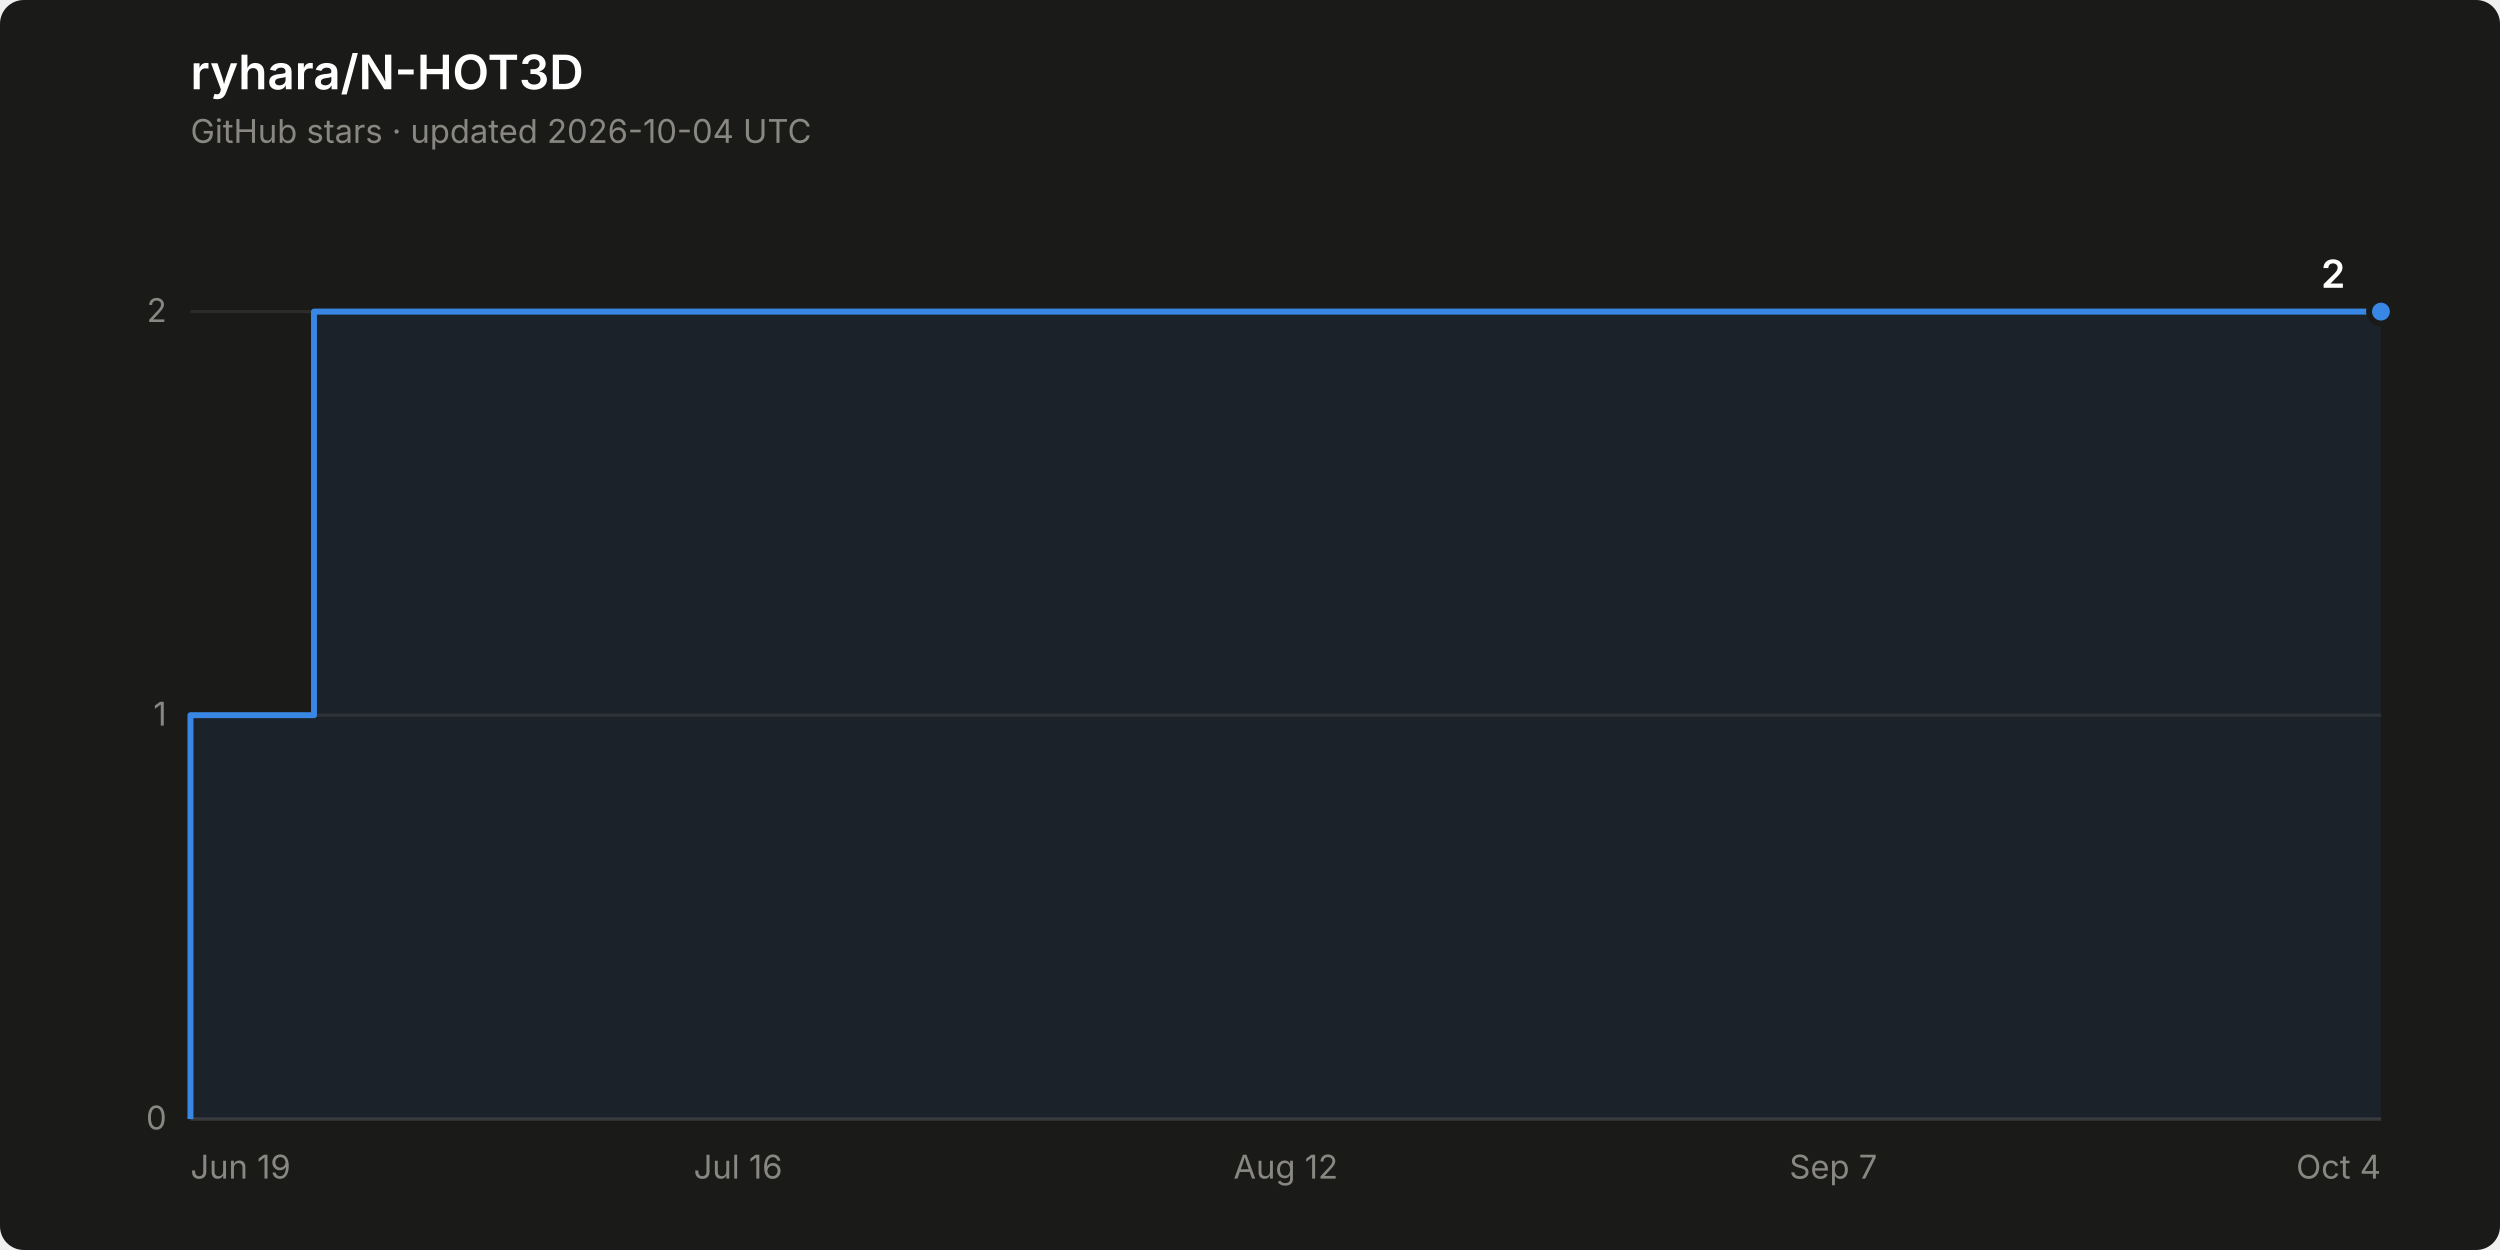
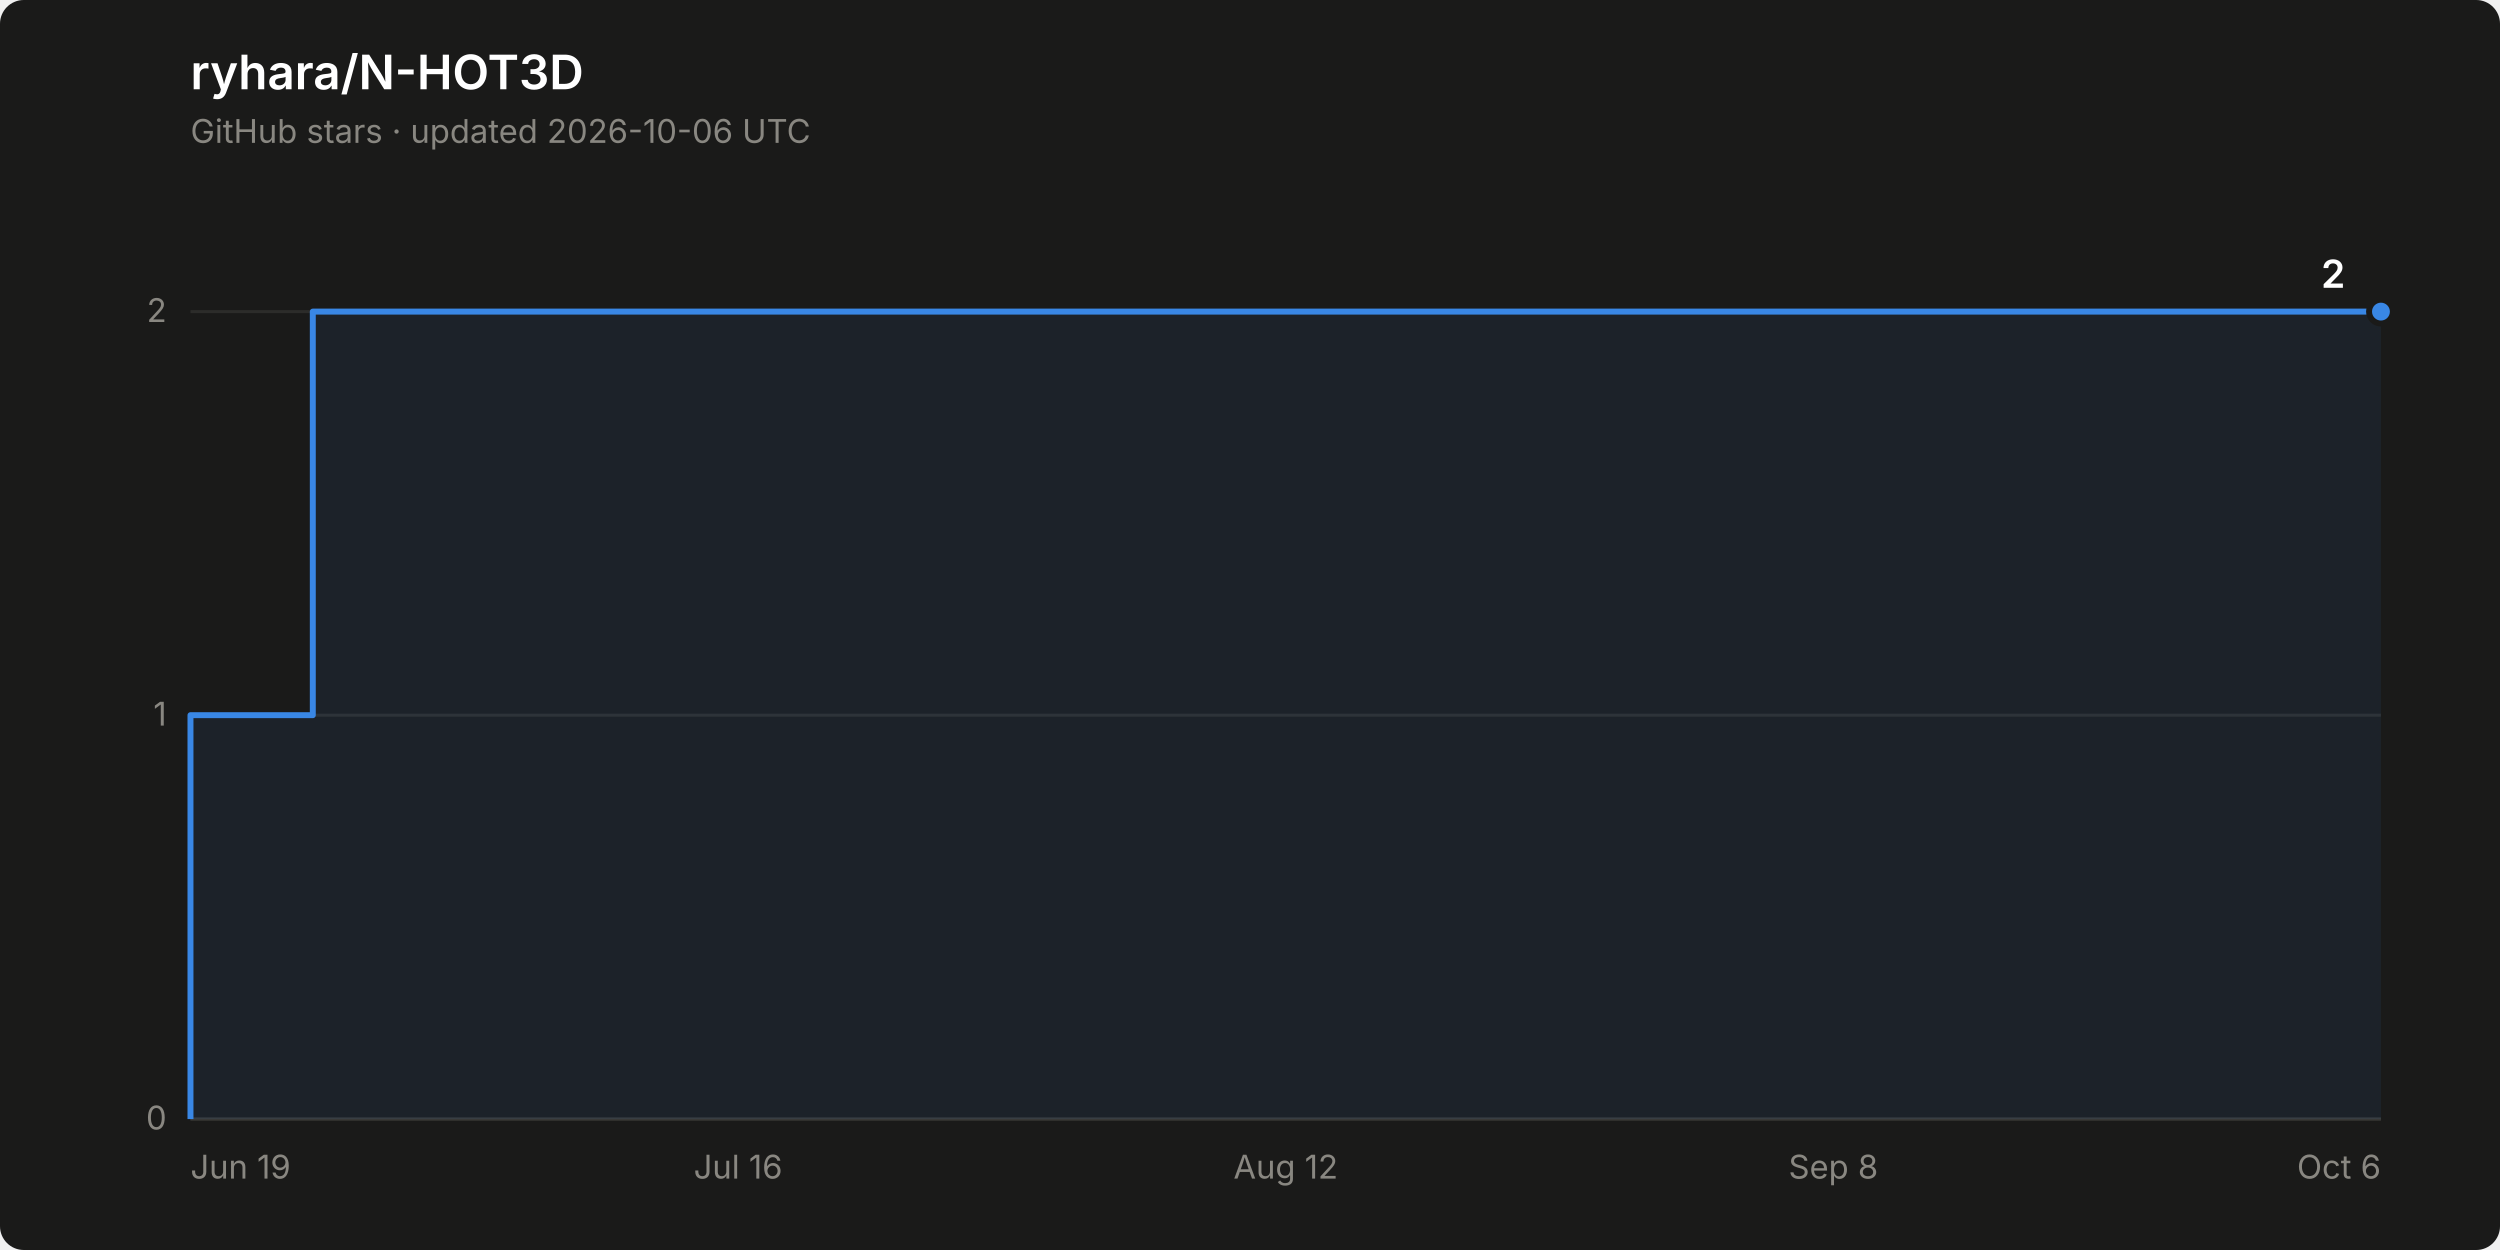
<svg xmlns="http://www.w3.org/2000/svg" width="840" height="420" viewBox="0 0 840 420" role="img" aria-label="Star history of ryhara/N-HOT3D: 2 stars">
  <rect width="840" height="420" rx="8" fill="#1a1a19" />
  <text x="64" y="30" font-family="system-ui, -apple-system, &quot;Segoe UI&quot;, sans-serif" font-size="16" font-weight="600" fill="#ffffff">ryhara/N-HOT3D</text>
-   <text x="64" y="48" font-family="system-ui, -apple-system, &quot;Segoe UI&quot;, sans-serif" font-size="11" fill="#898781">GitHub stars · updated 2026-10-04 UTC</text>
+   <text x="64" y="48" font-family="system-ui, -apple-system, &quot;Segoe UI&quot;, sans-serif" font-size="11" fill="#898781">GitHub stars · updated 2026-10-06 UTC</text>
  <line x1="64" y1="376.0" x2="800" y2="376.0" stroke="#2c2c2a" stroke-width="1" />
  <text x="56" y="379.5" font-family="system-ui, -apple-system, &quot;Segoe UI&quot;, sans-serif" font-size="11" fill="#898781" text-anchor="end" style="font-variant-numeric: tabular-nums">0</text>
  <line x1="64" y1="240.3" x2="800" y2="240.3" stroke="#2c2c2a" stroke-width="1" />
  <text x="56" y="243.8" font-family="system-ui, -apple-system, &quot;Segoe UI&quot;, sans-serif" font-size="11" fill="#898781" text-anchor="end" style="font-variant-numeric: tabular-nums">1</text>
  <line x1="64" y1="104.7" x2="800" y2="104.7" stroke="#2c2c2a" stroke-width="1" />
  <text x="56" y="108.2" font-family="system-ui, -apple-system, &quot;Segoe UI&quot;, sans-serif" font-size="11" fill="#898781" text-anchor="end" style="font-variant-numeric: tabular-nums">2</text>
  <line x1="64" y1="376.0" x2="800" y2="376.0" stroke="#383835" stroke-width="1" />
  <text x="64.0" y="396" font-family="system-ui, -apple-system, &quot;Segoe UI&quot;, sans-serif" font-size="11" fill="#898781" text-anchor="start">Jun 19</text>
  <text x="248.0" y="396" font-family="system-ui, -apple-system, &quot;Segoe UI&quot;, sans-serif" font-size="11" fill="#898781" text-anchor="middle">Jul 16</text>
  <text x="432.0" y="396" font-family="system-ui, -apple-system, &quot;Segoe UI&quot;, sans-serif" font-size="11" fill="#898781" text-anchor="middle">Aug 12</text>
-   <text x="616.0" y="396" font-family="system-ui, -apple-system, &quot;Segoe UI&quot;, sans-serif" font-size="11" fill="#898781" text-anchor="middle">Sep 7</text>
-   <text x="800.0" y="396" font-family="system-ui, -apple-system, &quot;Segoe UI&quot;, sans-serif" font-size="11" fill="#898781" text-anchor="end">Oct 4</text>
-   <path d="M 64.0 376.0 L 64.0 240.3 L 105.5 240.3 L 105.5 104.7 L 800.0 104.7 L 800.0 376.0 Z" fill="#3987e5" fill-opacity="0.08" stroke="none" />
-   <path d="M 64.0 376.0 L 64.0 240.3 L 105.5 240.3 L 105.5 104.7 L 800.0 104.7" fill="none" stroke="#3987e5" stroke-width="2" stroke-linejoin="round" />
+   <text x="616.0" y="396" font-family="system-ui, -apple-system, &quot;Segoe UI&quot;, sans-serif" font-size="11" fill="#898781" text-anchor="middle">Sep 8</text>
+   <text x="800.0" y="396" font-family="system-ui, -apple-system, &quot;Segoe UI&quot;, sans-serif" font-size="11" fill="#898781" text-anchor="end">Oct 6</text>
+   <path d="M 64.0 376.0 L 64.0 240.3 L 105.1 240.3 L 105.1 104.7 L 800.0 104.7 L 800.0 376.0 Z" fill="#3987e5" fill-opacity="0.08" stroke="none" />
+   <path d="M 64.0 376.0 L 64.0 240.3 L 105.1 240.3 L 105.1 104.7 L 800.0 104.7" fill="none" stroke="#3987e5" stroke-width="2" stroke-linejoin="round" />
  <circle cx="800.0" cy="104.7" r="4" fill="#3987e5" stroke="#1a1a19" stroke-width="2" />
  <text x="788.0" y="96.7" font-family="system-ui, -apple-system, &quot;Segoe UI&quot;, sans-serif" font-size="13" font-weight="600" fill="#ffffff" text-anchor="end" style="font-variant-numeric: tabular-nums">2</text>
</svg>
